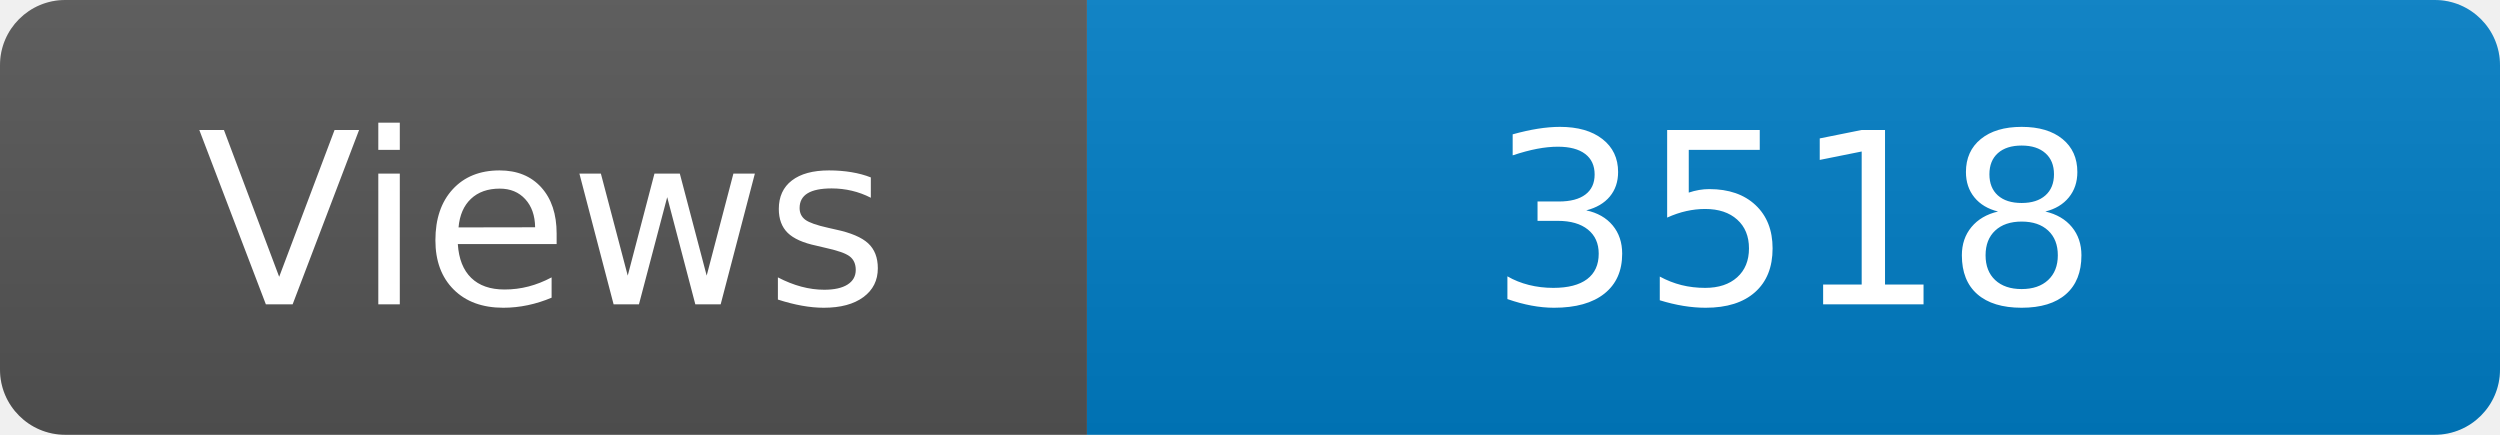
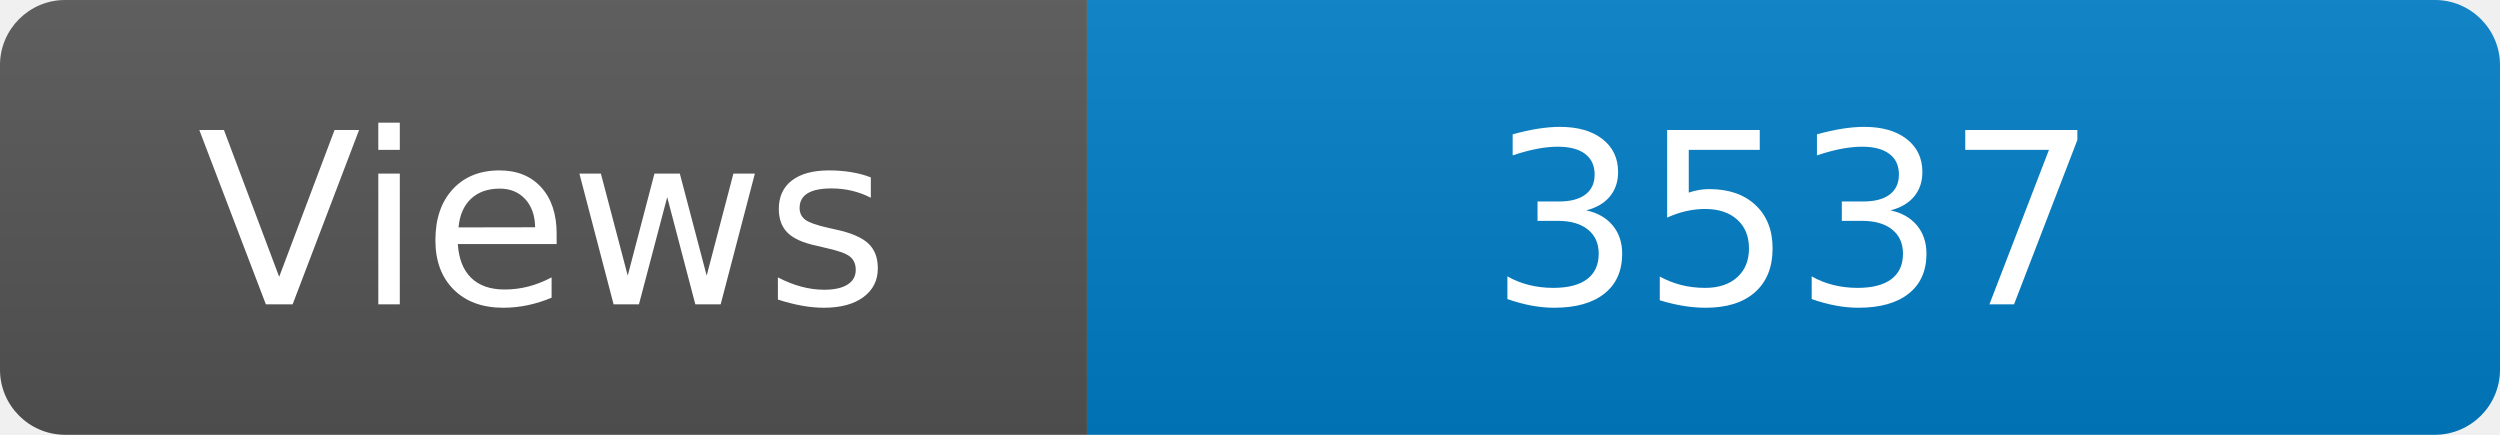
<svg xmlns="http://www.w3.org/2000/svg" width="115" height="20" role="img" aria-label="Maintained?: yes">
  <linearGradient id="s" x2="0" y2="100%">
    <stop offset="0" stop-color="#bbb" stop-opacity=".1" />
    <stop offset="1" stop-opacity=".1" />
  </linearGradient>
  <clipPath id="r">
    <rect width="115" height="20" rx="3" fill="#fff" />
  </clipPath>
  <g clip-path="url(#r)">
    <rect width="50" height="20" fill="#555" />
    <rect x="50" width="160" height="20" fill="#007ec6" />
    <rect width="115" height="20" fill="url(#s)" />
  </g>
  <g fill="#fff" text-anchor="middle" font-family="Verdana,Geneva,DejaVu Sans,sans-serif" font-size="110">
    <text x="250" y="140" transform="scale(.1)" fill="#fff">Views</text>
-     <text x="825" y="140" transform="scale(.1)" fill="#fff">3518</text>
+     <text x="825" y="140" transform="scale(.1)" fill="#fff">3537</text>
  </g>
</svg>
